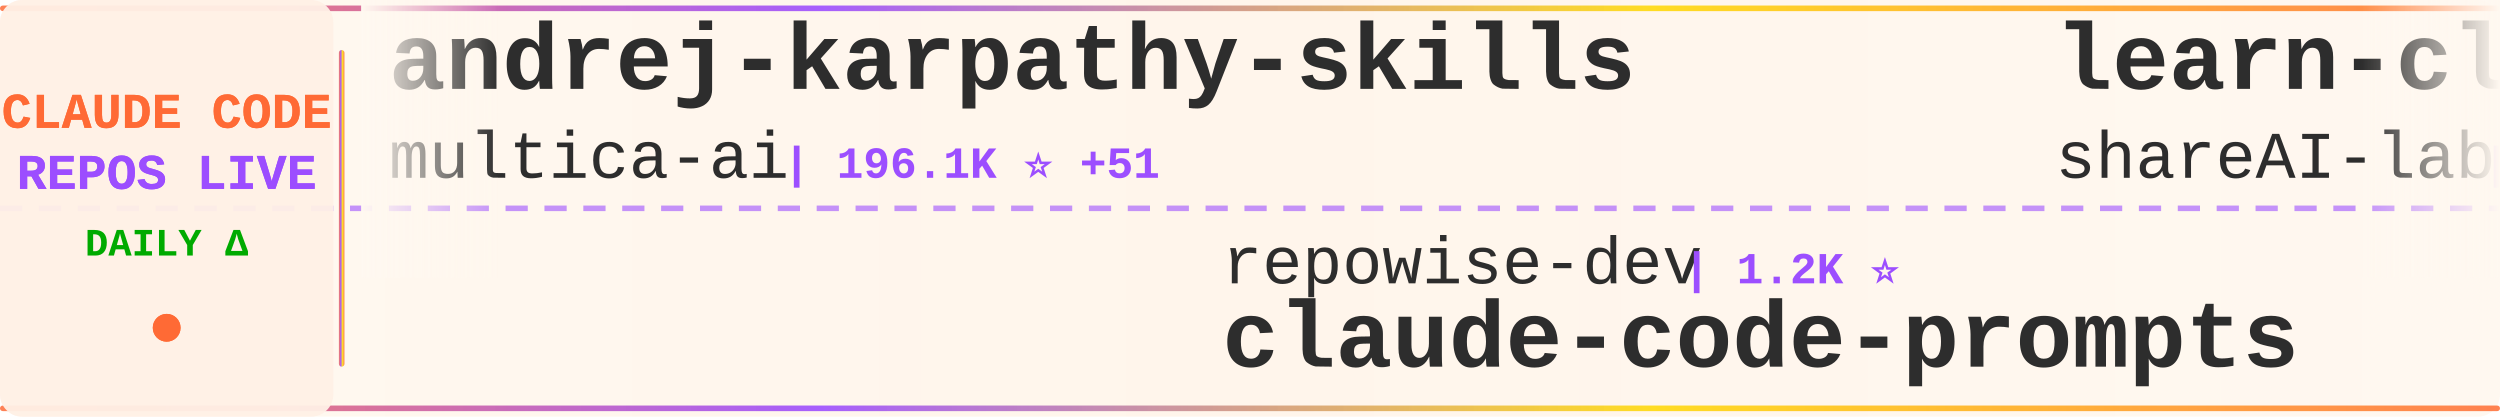
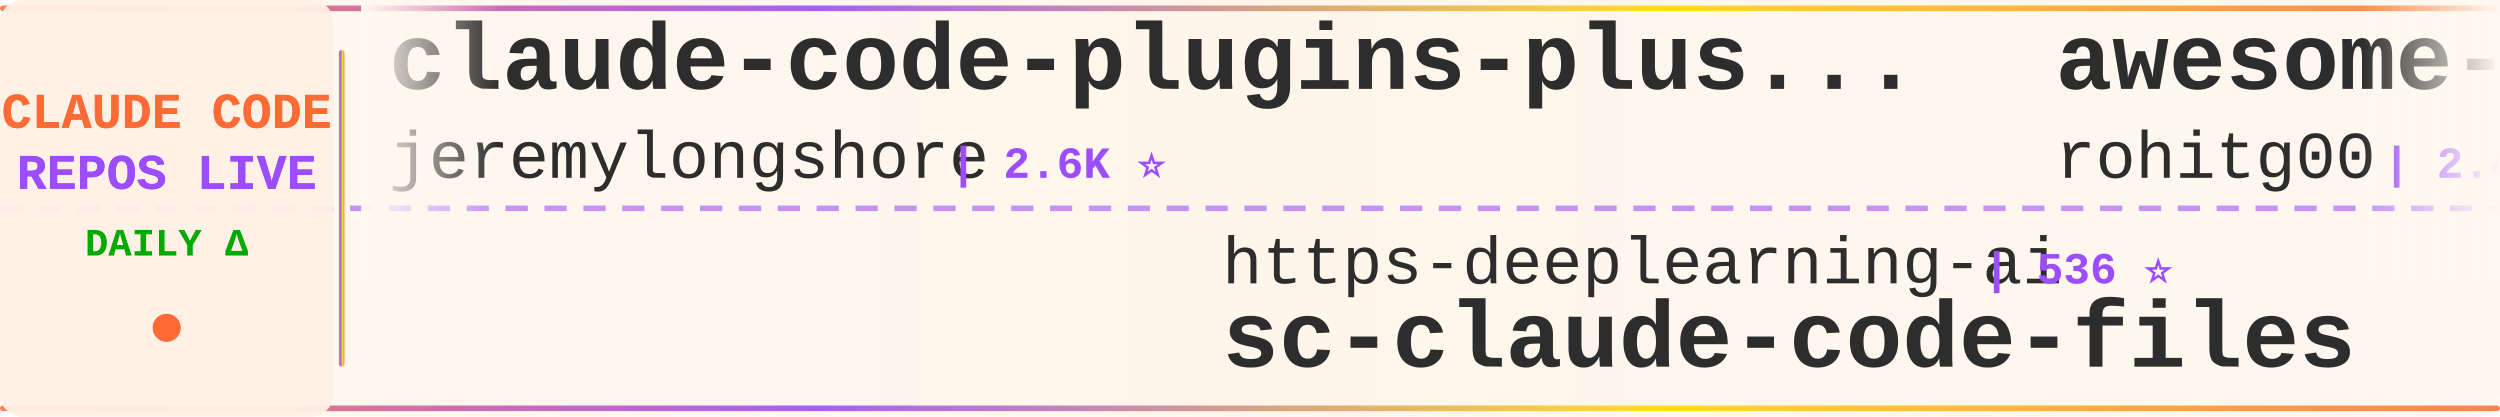
<svg xmlns="http://www.w3.org/2000/svg" width="900" height="150">
  <defs>
    <linearGradient id="tickerBg" x1="0%" y1="0%" x2="100%" y2="0%">
      <stop offset="0%" style="stop-color:#fff8f0;stop-opacity:0.98" />
      <stop offset="50%" style="stop-color:#fff5eb;stop-opacity:1" />
      <stop offset="100%" style="stop-color:#fff8f0;stop-opacity:0.98" />
    </linearGradient>
    <linearGradient id="borderGrad" x1="0%" y1="0%" x2="100%" y2="0%">
      <stop offset="0%" style="stop-color:#FF6B35;stop-opacity:0.85">
        <animate attributeName="stop-opacity" values="0.85;1;0.85" dur="2s" repeatCount="indefinite" />
      </stop>
      <stop offset="33%" style="stop-color:#9C4EFF;stop-opacity:0.9">
        <animate attributeName="stop-opacity" values="0.9;1;0.9" dur="2.2s" repeatCount="indefinite" />
      </stop>
      <stop offset="66%" style="stop-color:#FFD700;stop-opacity:0.85">
        <animate attributeName="stop-opacity" values="0.85;1;0.85" dur="1.8s" repeatCount="indefinite" />
      </stop>
      <stop offset="100%" style="stop-color:#FF6B35;stop-opacity:0.85">
        <animate attributeName="stop-opacity" values="0.85;1;0.85" dur="2s" repeatCount="indefinite" />
      </stop>
    </linearGradient>
    <filter id="textGlow">
      <feGaussianBlur stdDeviation="0.15" result="coloredBlur" />
      <feMerge>
        <feMergeNode in="coloredBlur" />
        <feMergeNode in="SourceGraphic" />
      </feMerge>
    </filter>
    <filter id="metricGlow">
      <feGaussianBlur stdDeviation="0.2" result="coloredBlur" />
      <feMerge>
        <feMergeNode in="coloredBlur" />
        <feMergeNode in="SourceGraphic" />
      </feMerge>
    </filter>
    <linearGradient id="leftFade" x1="0%" y1="0%" x2="100%" y2="0%">
      <stop offset="0%" style="stop-color:#fff8f0;stop-opacity:1" />
      <stop offset="100%" style="stop-color:#fff8f0;stop-opacity:0" />
    </linearGradient>
    <linearGradient id="rightFade" x1="0%" y1="0%" x2="100%" y2="0%">
      <stop offset="0%" style="stop-color:#fff8f0;stop-opacity:0" />
      <stop offset="100%" style="stop-color:#fff8f0;stop-opacity:1" />
    </linearGradient>
  </defs>
  <rect width="900" height="150" fill="url(#tickerBg)" rx="8" />
  <rect x="0" y="2" width="900" height="2" fill="url(#borderGrad)" rx="1" />
  <rect x="0" y="146" width="900" height="2" fill="url(#borderGrad)" rx="1" />
  <line x1="0" y1="75" x2="900" y2="75" stroke="#9C4EFF" stroke-width="2" stroke-dasharray="8 6" opacity="0.6" />
  <rect x="0" y="0" width="120" height="150" fill="#fff0e6" opacity="0.95" rx="8" />
  <text x="60" y="46" font-family="'Courier New', monospace" font-size="18" font-weight="bold" fill="#FF6B35" text-anchor="middle" filter="url(#textGlow)">
    CLAUDE CODE
  </text>
  <text x="60" y="68" font-family="'Courier New', monospace" font-size="18" font-weight="bold" fill="#9C4EFF" text-anchor="middle" filter="url(#textGlow)">
    REPOS LIVE
  </text>
  <text x="60" y="92" font-family="'Courier New', monospace" font-size="14" font-weight="bold" fill="#00aa00" text-anchor="middle">
    DAILY Δ
  </text>
  <circle cx="60" cy="118" r="5" fill="#FF6B35" filter="url(#metricGlow)">
    <animate attributeName="r" values="4;6;4" dur="1.5s" repeatCount="indefinite" />
    <animate attributeName="opacity" values="0.6;1;0.6" dur="1.5s" repeatCount="indefinite" />
  </circle>
  <rect x="122" y="18" width="2" height="114" fill="url(#borderGrad)" rx="1" />
  <clipPath id="tickerClip">
    <rect x="130" y="0" width="770" height="150" />
  </clipPath>
  <g clip-path="url(#tickerClip)">
    <g id="tickerItems">
      <animateTransform attributeName="transform" attributeType="XML" type="translate" from="0 0" to="-3000 0" dur="54s" repeatCount="indefinite" />
      <g transform="translate(0, 0)">
-         <text x="140" y="32" font-family="'Courier New', monospace" font-size="34" font-weight="bold" fill="#2d2d2d">andrej-karpathy-skills</text>
-         <text x="140" y="64" font-family="'Courier New', monospace" font-size="24" font-weight="normal" fill="#2d2d2d" opacity="1.0">multica-ai</text>
-         <text x="282" y="64" font-family="'Courier New', monospace" font-size="16" font-weight="bold" fill="#9C4EFF"> | 196.1K ⭐ +51</text>
+         <text x="140" y="32" font-family="'Courier New', monospace" font-size="34" font-weight="bold" fill="#2d2d2d">claude-code-plugins-plus...</text>
+         <text x="140" y="64" font-family="'Courier New', monospace" font-size="24" font-weight="normal" fill="#2d2d2d" opacity="1.0">jeremylongshore</text>
+         <text x="342" y="64" font-family="'Courier New', monospace" font-size="16" font-weight="bold" fill="#9C4EFF"> | 2.6K ⭐</text>
      </g>
      <g transform="translate(300, 0)">
-         <text x="140" y="102" font-family="'Courier New', monospace" font-size="24" font-weight="normal" fill="#2d2d2d" opacity="1.0">repowise-dev</text>
-         <text x="306" y="102" font-family="'Courier New', monospace" font-size="16" font-weight="bold" fill="#9C4EFF"> | 1.2K ⭐</text>
-         <text x="140" y="132" font-family="'Courier New', monospace" font-size="34" font-weight="bold" fill="#2d2d2d">claude-code-prompts</text>
+         <text x="140" y="102" font-family="'Courier New', monospace" font-size="24" font-weight="normal" fill="#2d2d2d" opacity="1.0">https-deeplearning-ai</text>
+         <text x="414" y="102" font-family="'Courier New', monospace" font-size="16" font-weight="bold" fill="#9C4EFF"> | 536 ⭐</text>
+         <text x="140" y="132" font-family="'Courier New', monospace" font-size="34" font-weight="bold" fill="#2d2d2d">sc-claude-code-files</text>
      </g>
      <g transform="translate(600, 0)">
-         <text x="140" y="32" font-family="'Courier New', monospace" font-size="34" font-weight="bold" fill="#2d2d2d">learn-claude-code</text>
-         <text x="140" y="64" font-family="'Courier New', monospace" font-size="24" font-weight="normal" fill="#2d2d2d" opacity="1.0">shareAI-lab</text>
-         <text x="294" y="64" font-family="'Courier New', monospace" font-size="16" font-weight="bold" fill="#9C4EFF"> | 72.2K ⭐ +9</text>
+         <text x="140" y="32" font-family="'Courier New', monospace" font-size="34" font-weight="bold" fill="#2d2d2d">awesome-claude-code-tool...</text>
+         <text x="140" y="64" font-family="'Courier New', monospace" font-size="24" font-weight="normal" fill="#2d2d2d" opacity="1.0">rohitg00</text>
+         <text x="258" y="64" font-family="'Courier New', monospace" font-size="16" font-weight="bold" fill="#9C4EFF"> | 2.4K ⭐</text>
      </g>
      <g transform="translate(900, 0)">
-         <text x="140" y="102" font-family="'Courier New', monospace" font-size="24" font-weight="normal" fill="#2d2d2d" opacity="1.0">ding113</text>
-         <text x="246" y="102" font-family="'Courier New', monospace" font-size="16" font-weight="bold" fill="#9C4EFF"> | 3.3K ⭐</text>
-         <text x="140" y="132" font-family="'Courier New', monospace" font-size="34" font-weight="bold" fill="#2d2d2d">claude-code-hub</text>
+         <text x="140" y="102" font-family="'Courier New', monospace" font-size="24" font-weight="normal" fill="#2d2d2d" opacity="1.0">fazxes</text>
+         <text x="234" y="102" font-family="'Courier New', monospace" font-size="16" font-weight="bold" fill="#9C4EFF"> | 227 ⭐</text>
+         <text x="140" y="132" font-family="'Courier New', monospace" font-size="34" font-weight="bold" fill="#2d2d2d">Claude-code</text>
      </g>
      <g transform="translate(1200, 0)">
-         <text x="140" y="32" font-family="'Courier New', monospace" font-size="34" font-weight="bold" fill="#2d2d2d">oh-my-claudecode</text>
-         <text x="140" y="64" font-family="'Courier New', monospace" font-size="24" font-weight="normal" fill="#2d2d2d" opacity="1.0">Yeachan-Heo</text>
-         <text x="294" y="64" font-family="'Courier New', monospace" font-size="16" font-weight="bold" fill="#9C4EFF"> | 38.1K ⭐ +2</text>
+         <text x="140" y="32" font-family="'Courier New', monospace" font-size="34" font-weight="bold" fill="#2d2d2d">claude-code-security-rev...</text>
+         <text x="140" y="64" font-family="'Courier New', monospace" font-size="24" font-weight="normal" fill="#2d2d2d" opacity="1.0">anthropics</text>
+         <text x="282" y="64" font-family="'Courier New', monospace" font-size="16" font-weight="bold" fill="#9C4EFF"> | 5.6K ⭐ +3</text>
      </g>
      <g transform="translate(1500, 0)">
-         <text x="140" y="102" font-family="'Courier New', monospace" font-size="24" font-weight="normal" fill="#2d2d2d" opacity="1.0">digitalsamba</text>
-         <text x="306" y="102" font-family="'Courier New', monospace" font-size="16" font-weight="bold" fill="#9C4EFF"> | 1.8K ⭐ +3</text>
-         <text x="140" y="132" font-family="'Courier New', monospace" font-size="34" font-weight="bold" fill="#2d2d2d">claude-code-video-toolki...</text>
+         <text x="140" y="102" font-family="'Courier New', monospace" font-size="24" font-weight="normal" fill="#2d2d2d" opacity="1.0">nicedreamzapp</text>
+         <text x="318" y="102" font-family="'Courier New', monospace" font-size="16" font-weight="bold" fill="#9C4EFF"> | 3.0K ⭐ +1</text>
+         <text x="140" y="132" font-family="'Courier New', monospace" font-size="34" font-weight="bold" fill="#2d2d2d">claude-code-local</text>
      </g>
      <g transform="translate(1800, 0)">
-         <text x="140" y="32" font-family="'Courier New', monospace" font-size="34" font-weight="bold" fill="#2d2d2d">claude-code-proxy</text>
-         <text x="140" y="64" font-family="'Courier New', monospace" font-size="24" font-weight="normal" fill="#2d2d2d" opacity="1.0">1rgs</text>
-         <text x="210" y="64" font-family="'Courier New', monospace" font-size="16" font-weight="bold" fill="#9C4EFF"> | 3.7K ⭐ +1</text>
+         <text x="140" y="32" font-family="'Courier New', monospace" font-size="34" font-weight="bold" fill="#2d2d2d">claude-code-from-scratch</text>
+         <text x="140" y="64" font-family="'Courier New', monospace" font-size="24" font-weight="normal" fill="#2d2d2d" opacity="1.0">Windy3f3f3f3f</text>
+         <text x="318" y="64" font-family="'Courier New', monospace" font-size="16" font-weight="bold" fill="#9C4EFF"> | 2.5K ⭐</text>
      </g>
      <g transform="translate(2100, 0)">
-         <text x="140" y="102" font-family="'Courier New', monospace" font-size="24" font-weight="normal" fill="#2d2d2d" opacity="1.0">AICoderTudou</text>
-         <text x="306" y="102" font-family="'Courier New', monospace" font-size="16" font-weight="bold" fill="#9C4EFF"> | 497 ⭐</text>
-         <text x="140" y="132" font-family="'Courier New', monospace" font-size="34" font-weight="bold" fill="#2d2d2d">claude-code-tudou</text>
+         <text x="140" y="102" font-family="'Courier New', monospace" font-size="24" font-weight="normal" fill="#2d2d2d" opacity="1.0">darcyegb</text>
+         <text x="258" y="102" font-family="'Courier New', monospace" font-size="16" font-weight="bold" fill="#9C4EFF"> | 750 ⭐</text>
+         <text x="140" y="132" font-family="'Courier New', monospace" font-size="34" font-weight="bold" fill="#2d2d2d">ClaudeCodeAgents</text>
      </g>
      <g transform="translate(2400, 0)">
-         <text x="140" y="32" font-family="'Courier New', monospace" font-size="34" font-weight="bold" fill="#2d2d2d">claude-code-telegram</text>
-         <text x="140" y="64" font-family="'Courier New', monospace" font-size="24" font-weight="normal" fill="#2d2d2d" opacity="1.0">RichardAtCT</text>
-         <text x="294" y="64" font-family="'Courier New', monospace" font-size="16" font-weight="bold" fill="#9C4EFF"> | 2.7K ⭐ +1</text>
+         <text x="140" y="32" font-family="'Courier New', monospace" font-size="34" font-weight="bold" fill="#2d2d2d">claude_code_src</text>
+         <text x="140" y="64" font-family="'Courier New', monospace" font-size="24" font-weight="normal" fill="#2d2d2d" opacity="1.0">ponponon</text>
+         <text x="258" y="64" font-family="'Courier New', monospace" font-size="16" font-weight="bold" fill="#9C4EFF"> | 2.3K ⭐</text>
      </g>
      <g transform="translate(2700, 0)">
-         <text x="140" y="102" font-family="'Courier New', monospace" font-size="24" font-weight="normal" fill="#2d2d2d" opacity="1.0">chauncygu</text>
-         <text x="270" y="102" font-family="'Courier New', monospace" font-size="16" font-weight="bold" fill="#9C4EFF"> | 2.8K ⭐</text>
-         <text x="140" y="132" font-family="'Courier New', monospace" font-size="34" font-weight="bold" fill="#2d2d2d">collection-claude-code-s...</text>
+         <text x="140" y="102" font-family="'Courier New', monospace" font-size="24" font-weight="normal" fill="#2d2d2d" opacity="1.0">anthropics</text>
+         <text x="282" y="102" font-family="'Courier New', monospace" font-size="16" font-weight="bold" fill="#9C4EFF"> | 924 ⭐</text>
+         <text x="140" y="132" font-family="'Courier New', monospace" font-size="34" font-weight="bold" fill="#2d2d2d">claude-code-base-action</text>
      </g>
      <g transform="translate(3000, 0)">
-         <text x="140" y="32" font-family="'Courier New', monospace" font-size="34" font-weight="bold" fill="#2d2d2d">andrej-karpathy-skills</text>
-         <text x="140" y="64" font-family="'Courier New', monospace" font-size="24" font-weight="normal" fill="#2d2d2d" opacity="1.0">multica-ai</text>
-         <text x="282" y="64" font-family="'Courier New', monospace" font-size="16" font-weight="bold" fill="#9C4EFF"> | 196.1K ⭐ +51</text>
+         <text x="140" y="32" font-family="'Courier New', monospace" font-size="34" font-weight="bold" fill="#2d2d2d">claude-code-plugins-plus...</text>
+         <text x="140" y="64" font-family="'Courier New', monospace" font-size="24" font-weight="normal" fill="#2d2d2d" opacity="1.0">jeremylongshore</text>
+         <text x="342" y="64" font-family="'Courier New', monospace" font-size="16" font-weight="bold" fill="#9C4EFF"> | 2.6K ⭐</text>
      </g>
      <g transform="translate(3300, 0)">
-         <text x="140" y="102" font-family="'Courier New', monospace" font-size="24" font-weight="normal" fill="#2d2d2d" opacity="1.0">repowise-dev</text>
-         <text x="306" y="102" font-family="'Courier New', monospace" font-size="16" font-weight="bold" fill="#9C4EFF"> | 1.2K ⭐</text>
-         <text x="140" y="132" font-family="'Courier New', monospace" font-size="34" font-weight="bold" fill="#2d2d2d">claude-code-prompts</text>
+         <text x="140" y="102" font-family="'Courier New', monospace" font-size="24" font-weight="normal" fill="#2d2d2d" opacity="1.0">https-deeplearning-ai</text>
+         <text x="414" y="102" font-family="'Courier New', monospace" font-size="16" font-weight="bold" fill="#9C4EFF"> | 536 ⭐</text>
+         <text x="140" y="132" font-family="'Courier New', monospace" font-size="34" font-weight="bold" fill="#2d2d2d">sc-claude-code-files</text>
      </g>
      <g transform="translate(3600, 0)">
-         <text x="140" y="32" font-family="'Courier New', monospace" font-size="34" font-weight="bold" fill="#2d2d2d">learn-claude-code</text>
-         <text x="140" y="64" font-family="'Courier New', monospace" font-size="24" font-weight="normal" fill="#2d2d2d" opacity="1.0">shareAI-lab</text>
-         <text x="294" y="64" font-family="'Courier New', monospace" font-size="16" font-weight="bold" fill="#9C4EFF"> | 72.2K ⭐ +9</text>
+         <text x="140" y="32" font-family="'Courier New', monospace" font-size="34" font-weight="bold" fill="#2d2d2d">awesome-claude-code-tool...</text>
+         <text x="140" y="64" font-family="'Courier New', monospace" font-size="24" font-weight="normal" fill="#2d2d2d" opacity="1.0">rohitg00</text>
+         <text x="258" y="64" font-family="'Courier New', monospace" font-size="16" font-weight="bold" fill="#9C4EFF"> | 2.4K ⭐</text>
      </g>
      <g transform="translate(3900, 0)">
-         <text x="140" y="102" font-family="'Courier New', monospace" font-size="24" font-weight="normal" fill="#2d2d2d" opacity="1.0">ding113</text>
-         <text x="246" y="102" font-family="'Courier New', monospace" font-size="16" font-weight="bold" fill="#9C4EFF"> | 3.3K ⭐</text>
-         <text x="140" y="132" font-family="'Courier New', monospace" font-size="34" font-weight="bold" fill="#2d2d2d">claude-code-hub</text>
+         <text x="140" y="102" font-family="'Courier New', monospace" font-size="24" font-weight="normal" fill="#2d2d2d" opacity="1.0">fazxes</text>
+         <text x="234" y="102" font-family="'Courier New', monospace" font-size="16" font-weight="bold" fill="#9C4EFF"> | 227 ⭐</text>
+         <text x="140" y="132" font-family="'Courier New', monospace" font-size="34" font-weight="bold" fill="#2d2d2d">Claude-code</text>
      </g>
    </g>
  </g>
  <rect x="130" y="0" width="50" height="100" fill="url(#leftFade)" />
  <rect x="850" y="0" width="50" height="100" fill="url(#rightFade)" />
</svg>
